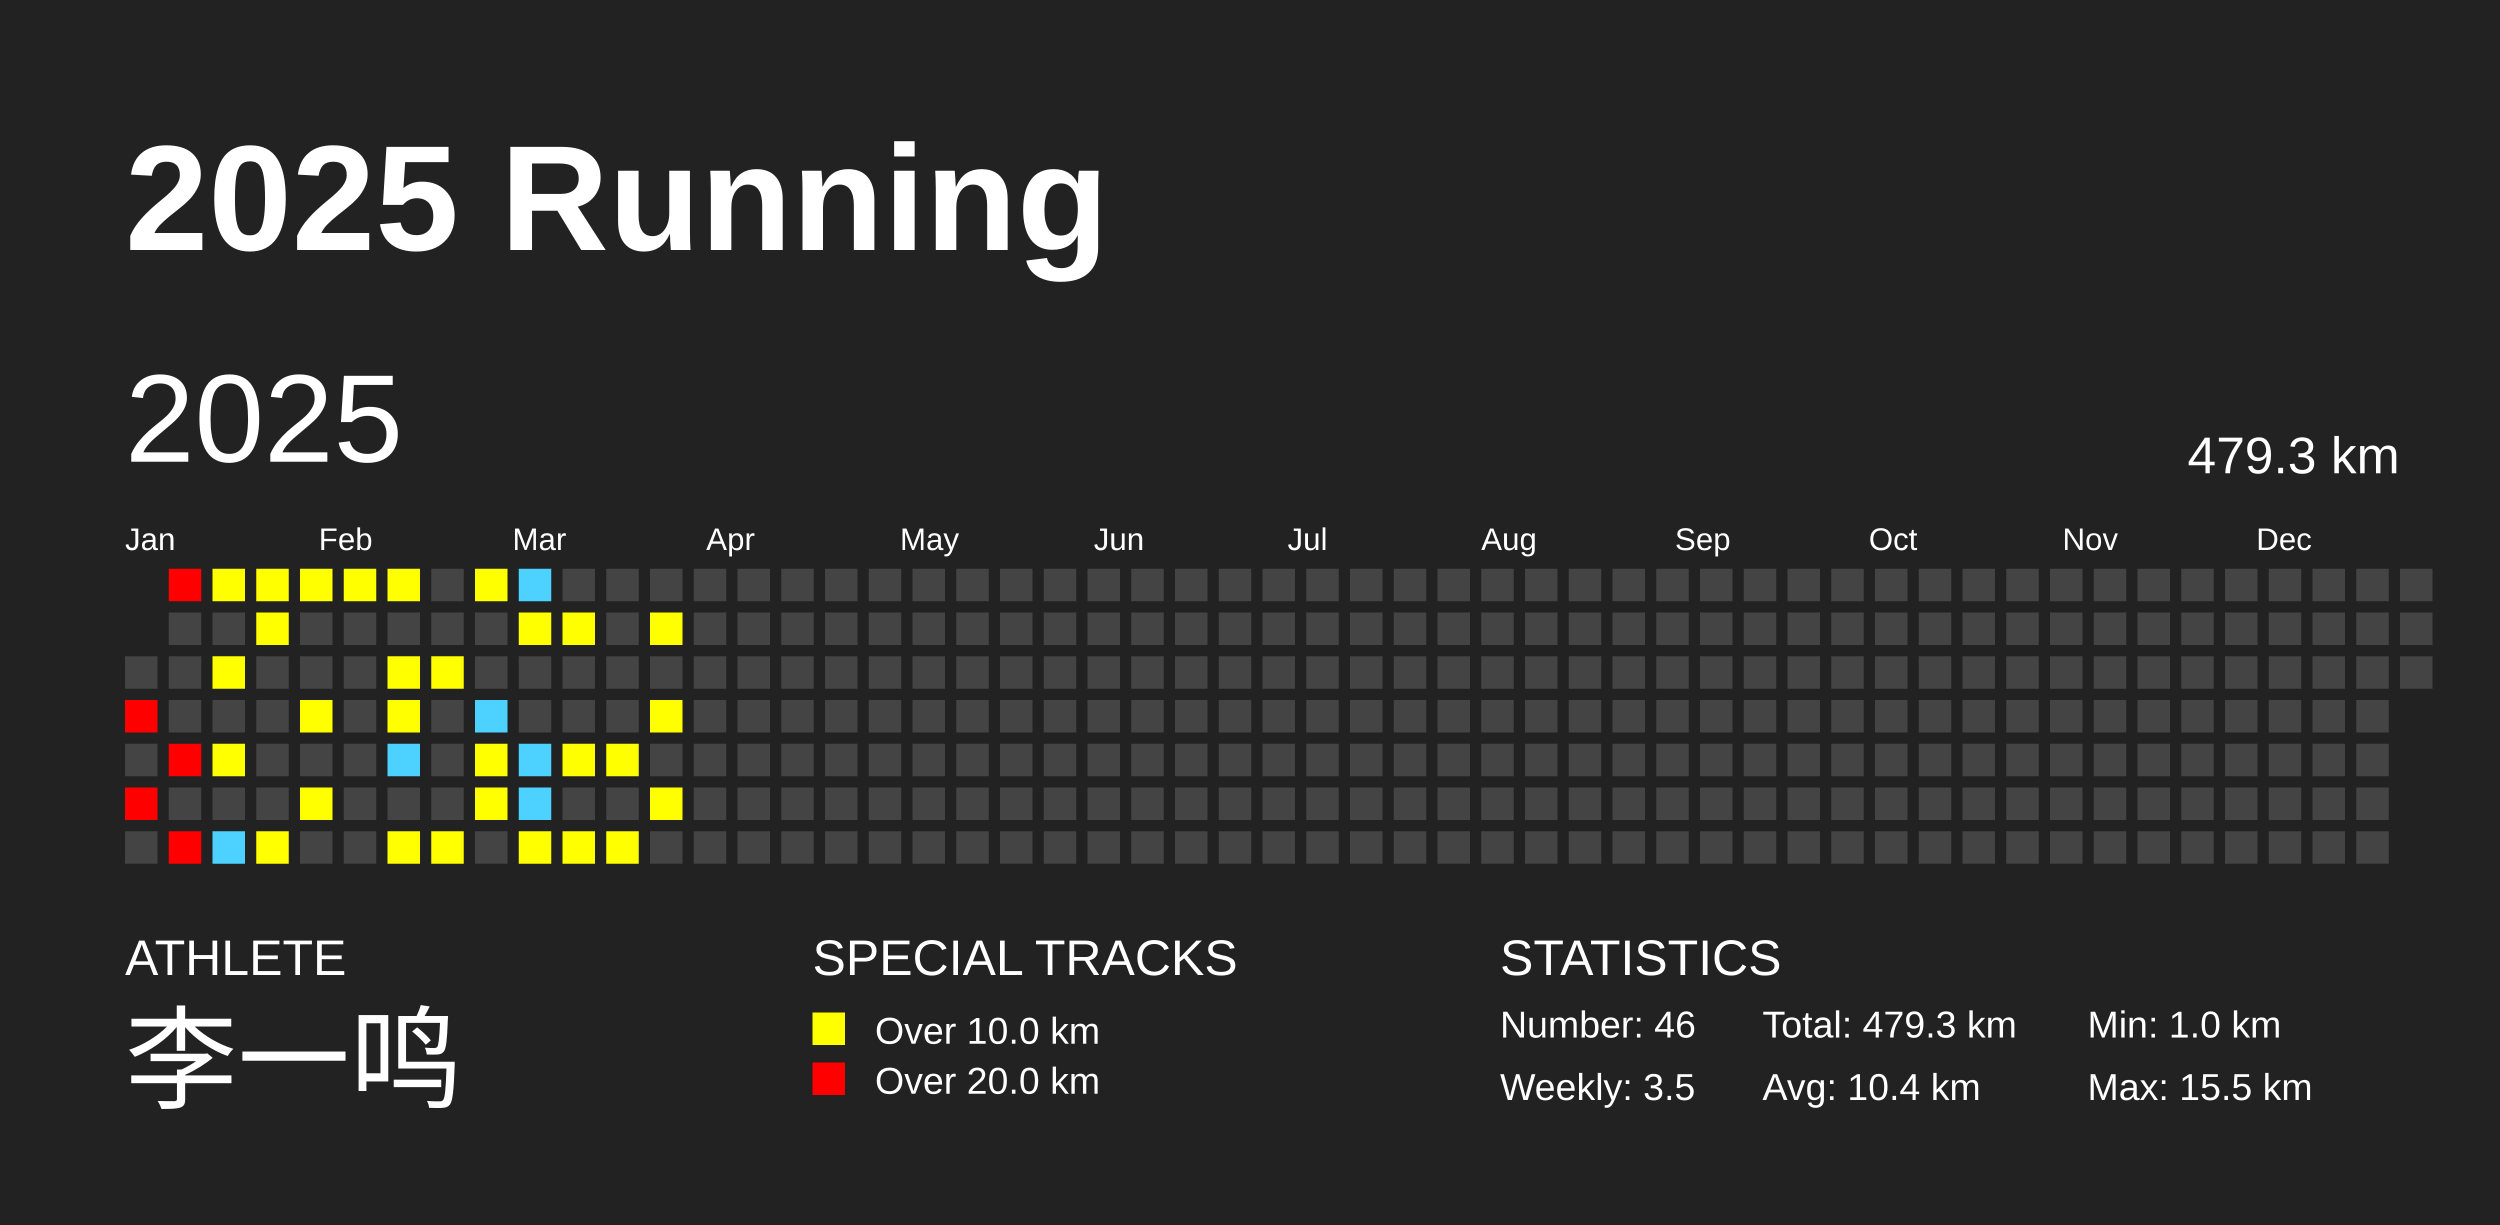
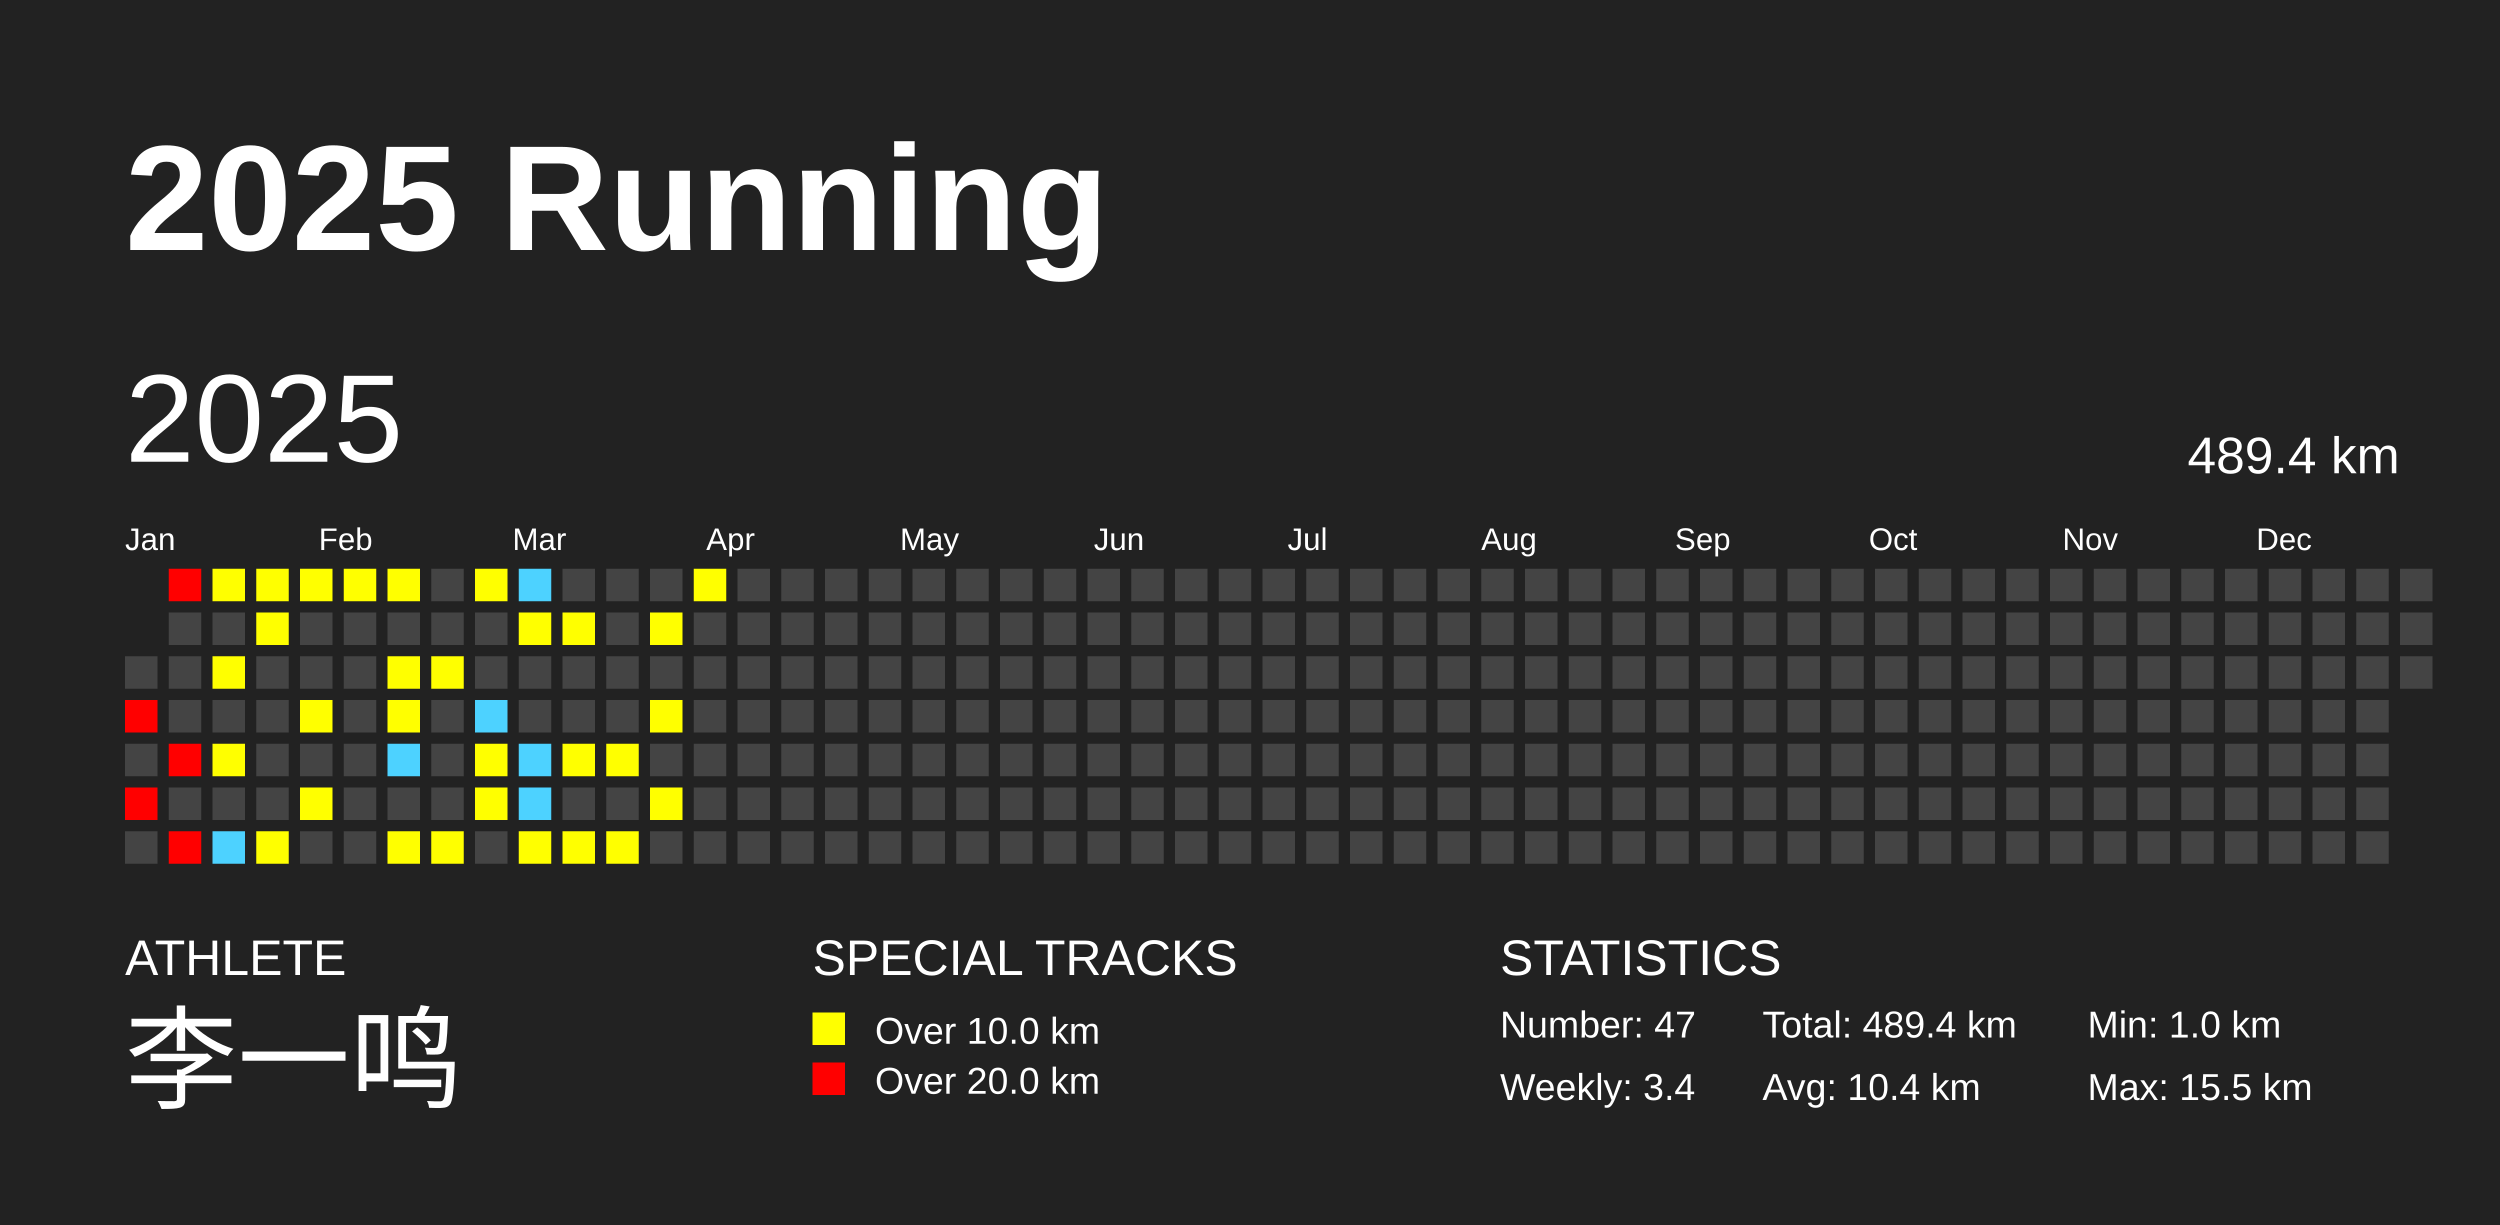
<svg xmlns="http://www.w3.org/2000/svg" baseProfile="full" height="98mm" version="1.1" viewBox="0,0,200,98" width="200mm">
  <defs />
  <rect fill="#222222" height="98" width="200" x="0" y="0" />
  <text fill="#FFFFFF" style="font-size:12px; font-family:Arial; font-weight:bold;" x="10" y="20">2025 Running</text>
  <text fill="#FFFFFF" style="font-size:4px; font-family:Arial" x="10" y="78">ATHLETE</text>
  <text fill="#FFFFFF" style="font-size:9px; font-family:Arial" x="10" y="88">李一鸣</text>
  <text fill="#FFFFFF" style="font-size:4px; font-family:Arial" x="65" y="78">SPECIAL TRACKS</text>
  <rect fill="yellow" height="2.6" width="2.6" x="65" y="81" />
  <text fill="#FFFFFF" style="font-size:3px; font-family:Arial" x="70" y="83.5">Over 10.0 km</text>
  <rect fill="red" height="2.6" width="2.6" x="65" y="85" />
  <text fill="#FFFFFF" style="font-size:3px; font-family:Arial" x="70" y="87.5">Over 20.0 km</text>
  <text fill="#FFFFFF" style="font-size:4px; font-family:Arial" x="120" y="78">STATISTICS</text>
-   <text fill="#FFFFFF" style="font-size:3px; font-family:Arial" x="120" y="83">Number: 46</text>
-   <text fill="#FFFFFF" style="font-size:3px; font-family:Arial" x="120" y="88">Weekly: 3.5</text>
-   <text fill="#FFFFFF" style="font-size:3px; font-family:Arial" x="141" y="83">Total: 479.3 km</text>
+   <text fill="#FFFFFF" style="font-size:3px; font-family:Arial" x="120" y="83">Number: 47</text>
+   <text fill="#FFFFFF" style="font-size:3px; font-family:Arial" x="120" y="88">Weekly: 3.4</text>
+   <text fill="#FFFFFF" style="font-size:3px; font-family:Arial" x="141" y="83">Total: 489.4 km</text>
  <text fill="#FFFFFF" style="font-size:3px; font-family:Arial" x="141" y="88">Avg: 10.4 km</text>
  <text fill="#FFFFFF" style="font-size:3px; font-family:Arial" x="167" y="83">Min: 1.0 km</text>
  <text fill="#FFFFFF" style="font-size:3px; font-family:Arial" x="167" y="88">Max: 15.5 km</text>
  <text dominant-baseline="hanging" fill="#FFFFFF" style="font-size:10.0px; font-family:Arial;" x="10" y="30">2025</text>
-   <text dominant-baseline="hanging" fill="#FFFFFF" style="font-size:4.125px; font-family:Arial;" x="175" y="35">479.3 km</text>
+   <text dominant-baseline="hanging" fill="#FFFFFF" style="font-size:4.125px; font-family:Arial;" x="175" y="35">489.4 km</text>
  <text fill="#FFFFFF" style="font-size:2.5px; font-family:Arial" x="10.0" y="44">Jan</text>
  <text fill="#FFFFFF" style="font-size:2.5px; font-family:Arial" x="25.5" y="44">Feb</text>
  <text fill="#FFFFFF" style="font-size:2.5px; font-family:Arial" x="41.0" y="44">Mar</text>
  <text fill="#FFFFFF" style="font-size:2.5px; font-family:Arial" x="56.5" y="44">Apr</text>
  <text fill="#FFFFFF" style="font-size:2.5px; font-family:Arial" x="72.0" y="44">May</text>
  <text fill="#FFFFFF" style="font-size:2.5px; font-family:Arial" x="87.5" y="44">Jun</text>
  <text fill="#FFFFFF" style="font-size:2.5px; font-family:Arial" x="103.0" y="44">Jul</text>
  <text fill="#FFFFFF" style="font-size:2.5px; font-family:Arial" x="118.5" y="44">Aug</text>
  <text fill="#FFFFFF" style="font-size:2.5px; font-family:Arial" x="134.0" y="44">Sep</text>
  <text fill="#FFFFFF" style="font-size:2.5px; font-family:Arial" x="149.5" y="44">Oct</text>
  <text fill="#FFFFFF" style="font-size:2.5px; font-family:Arial" x="165.0" y="44">Nov</text>
  <text fill="#FFFFFF" style="font-size:2.5px; font-family:Arial" x="180.5" y="44">Dec</text>
  <rect fill="#444444" height="2.6" width="2.6" x="10.0" y="52.5" />
  <rect fill="red" height="2.6" width="2.6" x="10.0" y="56.0" />
  <rect fill="#444444" height="2.6" width="2.6" x="10.0" y="59.5" />
  <rect fill="red" height="2.6" width="2.6" x="10.0" y="63.0" />
  <rect fill="#444444" height="2.6" width="2.6" x="10.0" y="66.5" />
  <rect fill="red" height="2.6" width="2.6" x="13.5" y="45.5" />
  <rect fill="#444444" height="2.6" width="2.6" x="13.5" y="49.0" />
  <rect fill="#444444" height="2.6" width="2.6" x="13.5" y="52.5" />
  <rect fill="#444444" height="2.6" width="2.6" x="13.5" y="56.0" />
  <rect fill="red" height="2.6" width="2.6" x="13.5" y="59.5" />
  <rect fill="#444444" height="2.6" width="2.6" x="13.5" y="63.0" />
  <rect fill="red" height="2.6" width="2.6" x="13.5" y="66.5" />
  <rect fill="yellow" height="2.6" width="2.6" x="17.0" y="45.5" />
  <rect fill="#444444" height="2.6" width="2.6" x="17.0" y="49.0" />
  <rect fill="yellow" height="2.6" width="2.6" x="17.0" y="52.5" />
  <rect fill="#444444" height="2.6" width="2.6" x="17.0" y="56.0" />
  <rect fill="yellow" height="2.6" width="2.6" x="17.0" y="59.5" />
  <rect fill="#444444" height="2.6" width="2.6" x="17.0" y="63.0" />
  <rect fill="#4DD2FF" height="2.6" width="2.6" x="17.0" y="66.5" />
  <rect fill="yellow" height="2.6" width="2.6" x="20.5" y="45.5" />
  <rect fill="yellow" height="2.6" width="2.6" x="20.5" y="49.0" />
  <rect fill="#444444" height="2.6" width="2.6" x="20.5" y="52.5" />
  <rect fill="#444444" height="2.6" width="2.6" x="20.5" y="56.0" />
  <rect fill="#444444" height="2.6" width="2.6" x="20.5" y="59.5" />
  <rect fill="#444444" height="2.6" width="2.6" x="20.5" y="63.0" />
  <rect fill="yellow" height="2.6" width="2.6" x="20.5" y="66.5" />
  <rect fill="yellow" height="2.6" width="2.6" x="24.0" y="45.5" />
  <rect fill="#444444" height="2.6" width="2.6" x="24.0" y="49.0" />
  <rect fill="#444444" height="2.6" width="2.6" x="24.0" y="52.5" />
  <rect fill="yellow" height="2.6" width="2.6" x="24.0" y="56.0" />
  <rect fill="#444444" height="2.6" width="2.6" x="24.0" y="59.5" />
  <rect fill="yellow" height="2.6" width="2.6" x="24.0" y="63.0" />
  <rect fill="#444444" height="2.6" width="2.6" x="24.0" y="66.5" />
  <rect fill="yellow" height="2.6" width="2.6" x="27.5" y="45.5" />
  <rect fill="#444444" height="2.6" width="2.6" x="27.5" y="49.0" />
  <rect fill="#444444" height="2.6" width="2.6" x="27.5" y="52.5" />
  <rect fill="#444444" height="2.6" width="2.6" x="27.5" y="56.0" />
  <rect fill="#444444" height="2.6" width="2.6" x="27.5" y="59.5" />
  <rect fill="#444444" height="2.6" width="2.6" x="27.5" y="63.0" />
  <rect fill="#444444" height="2.6" width="2.6" x="27.5" y="66.5" />
  <rect fill="yellow" height="2.6" width="2.6" x="31.0" y="45.5" />
  <rect fill="#444444" height="2.6" width="2.6" x="31.0" y="49.0" />
  <rect fill="yellow" height="2.6" width="2.6" x="31.0" y="52.5" />
  <rect fill="yellow" height="2.6" width="2.6" x="31.0" y="56.0" />
  <rect fill="#4DD2FF" height="2.6" width="2.6" x="31.0" y="59.5" />
  <rect fill="#444444" height="2.6" width="2.6" x="31.0" y="63.0" />
  <rect fill="yellow" height="2.6" width="2.6" x="31.0" y="66.5" />
  <rect fill="#444444" height="2.6" width="2.6" x="34.5" y="45.5" />
  <rect fill="#444444" height="2.6" width="2.6" x="34.5" y="49.0" />
  <rect fill="yellow" height="2.6" width="2.6" x="34.5" y="52.5" />
  <rect fill="#444444" height="2.6" width="2.6" x="34.5" y="56.0" />
  <rect fill="#444444" height="2.6" width="2.6" x="34.5" y="59.5" />
  <rect fill="#444444" height="2.6" width="2.6" x="34.5" y="63.0" />
  <rect fill="yellow" height="2.6" width="2.6" x="34.5" y="66.5" />
  <rect fill="yellow" height="2.6" width="2.6" x="38.0" y="45.5" />
  <rect fill="#444444" height="2.6" width="2.6" x="38.0" y="49.0" />
  <rect fill="#444444" height="2.6" width="2.6" x="38.0" y="52.5" />
  <rect fill="#4DD2FF" height="2.6" width="2.6" x="38.0" y="56.0" />
  <rect fill="yellow" height="2.6" width="2.6" x="38.0" y="59.5" />
  <rect fill="yellow" height="2.6" width="2.6" x="38.0" y="63.0" />
  <rect fill="#444444" height="2.6" width="2.6" x="38.0" y="66.5" />
  <rect fill="#4DD2FF" height="2.6" width="2.6" x="41.5" y="45.5" />
  <rect fill="yellow" height="2.6" width="2.6" x="41.5" y="49.0" />
  <rect fill="#444444" height="2.6" width="2.6" x="41.5" y="52.5" />
  <rect fill="#444444" height="2.6" width="2.6" x="41.5" y="56.0" />
  <rect fill="#4DD2FF" height="2.6" width="2.6" x="41.5" y="59.5" />
  <rect fill="#4DD2FF" height="2.6" width="2.6" x="41.5" y="63.0" />
  <rect fill="yellow" height="2.6" width="2.6" x="41.5" y="66.5" />
  <rect fill="#444444" height="2.6" width="2.6" x="45.0" y="45.5" />
  <rect fill="yellow" height="2.6" width="2.6" x="45.0" y="49.0" />
  <rect fill="#444444" height="2.6" width="2.6" x="45.0" y="52.5" />
  <rect fill="#444444" height="2.6" width="2.6" x="45.0" y="56.0" />
  <rect fill="yellow" height="2.6" width="2.6" x="45.0" y="59.5" />
  <rect fill="#444444" height="2.6" width="2.6" x="45.0" y="63.0" />
  <rect fill="yellow" height="2.6" width="2.6" x="45.0" y="66.5" />
  <rect fill="#444444" height="2.6" width="2.6" x="48.5" y="45.5" />
  <rect fill="#444444" height="2.6" width="2.6" x="48.5" y="49.0" />
  <rect fill="#444444" height="2.6" width="2.6" x="48.5" y="52.5" />
  <rect fill="#444444" height="2.6" width="2.6" x="48.5" y="56.0" />
  <rect fill="yellow" height="2.6" width="2.6" x="48.5" y="59.5" />
  <rect fill="#444444" height="2.6" width="2.6" x="48.5" y="63.0" />
  <rect fill="yellow" height="2.6" width="2.6" x="48.5" y="66.5" />
  <rect fill="#444444" height="2.6" width="2.6" x="52.0" y="45.5" />
  <rect fill="yellow" height="2.6" width="2.6" x="52.0" y="49.0" />
  <rect fill="#444444" height="2.6" width="2.6" x="52.0" y="52.5" />
  <rect fill="yellow" height="2.6" width="2.6" x="52.0" y="56.0" />
  <rect fill="#444444" height="2.6" width="2.6" x="52.0" y="59.5" />
  <rect fill="yellow" height="2.6" width="2.6" x="52.0" y="63.0" />
  <rect fill="#444444" height="2.6" width="2.6" x="52.0" y="66.5" />
-   <rect fill="#444444" height="2.6" width="2.6" x="55.5" y="45.5" />
+   <rect fill="yellow" height="2.6" width="2.6" x="55.5" y="45.5" />
  <rect fill="#444444" height="2.6" width="2.6" x="55.5" y="49.0" />
  <rect fill="#444444" height="2.6" width="2.6" x="55.5" y="52.5" />
  <rect fill="#444444" height="2.6" width="2.6" x="55.5" y="56.0" />
  <rect fill="#444444" height="2.6" width="2.6" x="55.5" y="59.5" />
  <rect fill="#444444" height="2.6" width="2.6" x="55.5" y="63.0" />
  <rect fill="#444444" height="2.6" width="2.6" x="55.5" y="66.5" />
  <rect fill="#444444" height="2.6" width="2.6" x="59.0" y="45.5" />
  <rect fill="#444444" height="2.6" width="2.6" x="59.0" y="49.0" />
  <rect fill="#444444" height="2.6" width="2.6" x="59.0" y="52.5" />
  <rect fill="#444444" height="2.6" width="2.6" x="59.0" y="56.0" />
  <rect fill="#444444" height="2.6" width="2.6" x="59.0" y="59.5" />
  <rect fill="#444444" height="2.6" width="2.6" x="59.0" y="63.0" />
  <rect fill="#444444" height="2.6" width="2.6" x="59.0" y="66.5" />
  <rect fill="#444444" height="2.6" width="2.6" x="62.5" y="45.5" />
  <rect fill="#444444" height="2.6" width="2.6" x="62.5" y="49.0" />
  <rect fill="#444444" height="2.6" width="2.6" x="62.5" y="52.5" />
  <rect fill="#444444" height="2.6" width="2.6" x="62.5" y="56.0" />
  <rect fill="#444444" height="2.6" width="2.6" x="62.5" y="59.5" />
  <rect fill="#444444" height="2.6" width="2.6" x="62.5" y="63.0" />
  <rect fill="#444444" height="2.6" width="2.6" x="62.5" y="66.5" />
  <rect fill="#444444" height="2.6" width="2.6" x="66.0" y="45.5" />
  <rect fill="#444444" height="2.6" width="2.6" x="66.0" y="49.0" />
  <rect fill="#444444" height="2.6" width="2.6" x="66.0" y="52.5" />
  <rect fill="#444444" height="2.6" width="2.6" x="66.0" y="56.0" />
  <rect fill="#444444" height="2.6" width="2.6" x="66.0" y="59.5" />
  <rect fill="#444444" height="2.6" width="2.6" x="66.0" y="63.0" />
  <rect fill="#444444" height="2.6" width="2.6" x="66.0" y="66.5" />
  <rect fill="#444444" height="2.6" width="2.6" x="69.5" y="45.5" />
  <rect fill="#444444" height="2.6" width="2.6" x="69.5" y="49.0" />
  <rect fill="#444444" height="2.6" width="2.6" x="69.5" y="52.5" />
  <rect fill="#444444" height="2.6" width="2.6" x="69.5" y="56.0" />
  <rect fill="#444444" height="2.6" width="2.6" x="69.5" y="59.5" />
  <rect fill="#444444" height="2.6" width="2.6" x="69.5" y="63.0" />
  <rect fill="#444444" height="2.6" width="2.6" x="69.5" y="66.5" />
  <rect fill="#444444" height="2.6" width="2.6" x="73.0" y="45.5" />
  <rect fill="#444444" height="2.6" width="2.6" x="73.0" y="49.0" />
  <rect fill="#444444" height="2.6" width="2.6" x="73.0" y="52.5" />
  <rect fill="#444444" height="2.6" width="2.6" x="73.0" y="56.0" />
  <rect fill="#444444" height="2.6" width="2.6" x="73.0" y="59.5" />
  <rect fill="#444444" height="2.6" width="2.6" x="73.0" y="63.0" />
  <rect fill="#444444" height="2.6" width="2.6" x="73.0" y="66.5" />
  <rect fill="#444444" height="2.6" width="2.6" x="76.5" y="45.5" />
  <rect fill="#444444" height="2.6" width="2.6" x="76.5" y="49.0" />
  <rect fill="#444444" height="2.6" width="2.6" x="76.5" y="52.5" />
  <rect fill="#444444" height="2.6" width="2.6" x="76.5" y="56.0" />
  <rect fill="#444444" height="2.6" width="2.6" x="76.5" y="59.5" />
  <rect fill="#444444" height="2.6" width="2.6" x="76.5" y="63.0" />
  <rect fill="#444444" height="2.6" width="2.6" x="76.5" y="66.5" />
  <rect fill="#444444" height="2.6" width="2.6" x="80.0" y="45.5" />
  <rect fill="#444444" height="2.6" width="2.6" x="80.0" y="49.0" />
  <rect fill="#444444" height="2.6" width="2.6" x="80.0" y="52.5" />
  <rect fill="#444444" height="2.6" width="2.6" x="80.0" y="56.0" />
  <rect fill="#444444" height="2.6" width="2.6" x="80.0" y="59.5" />
  <rect fill="#444444" height="2.6" width="2.6" x="80.0" y="63.0" />
  <rect fill="#444444" height="2.6" width="2.6" x="80.0" y="66.5" />
  <rect fill="#444444" height="2.6" width="2.6" x="83.5" y="45.5" />
  <rect fill="#444444" height="2.6" width="2.6" x="83.5" y="49.0" />
  <rect fill="#444444" height="2.6" width="2.6" x="83.5" y="52.5" />
  <rect fill="#444444" height="2.6" width="2.6" x="83.5" y="56.0" />
  <rect fill="#444444" height="2.6" width="2.6" x="83.5" y="59.5" />
  <rect fill="#444444" height="2.6" width="2.6" x="83.5" y="63.0" />
  <rect fill="#444444" height="2.6" width="2.6" x="83.5" y="66.5" />
  <rect fill="#444444" height="2.6" width="2.6" x="87.0" y="45.5" />
  <rect fill="#444444" height="2.6" width="2.6" x="87.0" y="49.0" />
  <rect fill="#444444" height="2.6" width="2.6" x="87.0" y="52.5" />
  <rect fill="#444444" height="2.6" width="2.6" x="87.0" y="56.0" />
  <rect fill="#444444" height="2.6" width="2.6" x="87.0" y="59.5" />
  <rect fill="#444444" height="2.6" width="2.6" x="87.0" y="63.0" />
  <rect fill="#444444" height="2.6" width="2.6" x="87.0" y="66.5" />
  <rect fill="#444444" height="2.6" width="2.6" x="90.5" y="45.5" />
  <rect fill="#444444" height="2.6" width="2.6" x="90.5" y="49.0" />
  <rect fill="#444444" height="2.6" width="2.6" x="90.5" y="52.5" />
  <rect fill="#444444" height="2.6" width="2.6" x="90.5" y="56.0" />
  <rect fill="#444444" height="2.6" width="2.6" x="90.5" y="59.5" />
  <rect fill="#444444" height="2.6" width="2.6" x="90.5" y="63.0" />
  <rect fill="#444444" height="2.6" width="2.6" x="90.5" y="66.5" />
  <rect fill="#444444" height="2.6" width="2.6" x="94.0" y="45.5" />
  <rect fill="#444444" height="2.6" width="2.6" x="94.0" y="49.0" />
  <rect fill="#444444" height="2.6" width="2.6" x="94.0" y="52.5" />
  <rect fill="#444444" height="2.6" width="2.6" x="94.0" y="56.0" />
  <rect fill="#444444" height="2.6" width="2.6" x="94.0" y="59.5" />
  <rect fill="#444444" height="2.6" width="2.6" x="94.0" y="63.0" />
  <rect fill="#444444" height="2.6" width="2.6" x="94.0" y="66.5" />
  <rect fill="#444444" height="2.6" width="2.6" x="97.5" y="45.5" />
  <rect fill="#444444" height="2.6" width="2.6" x="97.5" y="49.0" />
  <rect fill="#444444" height="2.6" width="2.6" x="97.5" y="52.5" />
  <rect fill="#444444" height="2.6" width="2.6" x="97.5" y="56.0" />
  <rect fill="#444444" height="2.6" width="2.6" x="97.5" y="59.5" />
  <rect fill="#444444" height="2.6" width="2.6" x="97.5" y="63.0" />
  <rect fill="#444444" height="2.6" width="2.6" x="97.5" y="66.5" />
  <rect fill="#444444" height="2.6" width="2.6" x="101.0" y="45.5" />
  <rect fill="#444444" height="2.6" width="2.6" x="101.0" y="49.0" />
  <rect fill="#444444" height="2.6" width="2.6" x="101.0" y="52.5" />
  <rect fill="#444444" height="2.6" width="2.6" x="101.0" y="56.0" />
  <rect fill="#444444" height="2.6" width="2.6" x="101.0" y="59.5" />
  <rect fill="#444444" height="2.6" width="2.6" x="101.0" y="63.0" />
  <rect fill="#444444" height="2.6" width="2.6" x="101.0" y="66.5" />
  <rect fill="#444444" height="2.6" width="2.6" x="104.5" y="45.5" />
  <rect fill="#444444" height="2.6" width="2.6" x="104.5" y="49.0" />
  <rect fill="#444444" height="2.6" width="2.6" x="104.5" y="52.5" />
  <rect fill="#444444" height="2.6" width="2.6" x="104.5" y="56.0" />
  <rect fill="#444444" height="2.6" width="2.6" x="104.5" y="59.5" />
  <rect fill="#444444" height="2.6" width="2.6" x="104.5" y="63.0" />
  <rect fill="#444444" height="2.6" width="2.6" x="104.5" y="66.5" />
  <rect fill="#444444" height="2.6" width="2.6" x="108.0" y="45.5" />
  <rect fill="#444444" height="2.6" width="2.6" x="108.0" y="49.0" />
  <rect fill="#444444" height="2.6" width="2.6" x="108.0" y="52.5" />
  <rect fill="#444444" height="2.6" width="2.6" x="108.0" y="56.0" />
  <rect fill="#444444" height="2.6" width="2.6" x="108.0" y="59.5" />
  <rect fill="#444444" height="2.6" width="2.6" x="108.0" y="63.0" />
  <rect fill="#444444" height="2.6" width="2.6" x="108.0" y="66.5" />
  <rect fill="#444444" height="2.6" width="2.6" x="111.5" y="45.5" />
  <rect fill="#444444" height="2.6" width="2.6" x="111.5" y="49.0" />
  <rect fill="#444444" height="2.6" width="2.6" x="111.5" y="52.5" />
  <rect fill="#444444" height="2.6" width="2.6" x="111.5" y="56.0" />
  <rect fill="#444444" height="2.6" width="2.6" x="111.5" y="59.5" />
  <rect fill="#444444" height="2.6" width="2.6" x="111.5" y="63.0" />
  <rect fill="#444444" height="2.6" width="2.6" x="111.5" y="66.5" />
  <rect fill="#444444" height="2.6" width="2.6" x="115.0" y="45.5" />
  <rect fill="#444444" height="2.6" width="2.6" x="115.0" y="49.0" />
  <rect fill="#444444" height="2.6" width="2.6" x="115.0" y="52.5" />
  <rect fill="#444444" height="2.6" width="2.6" x="115.0" y="56.0" />
  <rect fill="#444444" height="2.6" width="2.6" x="115.0" y="59.5" />
  <rect fill="#444444" height="2.6" width="2.6" x="115.0" y="63.0" />
  <rect fill="#444444" height="2.6" width="2.6" x="115.0" y="66.5" />
  <rect fill="#444444" height="2.6" width="2.6" x="118.5" y="45.5" />
  <rect fill="#444444" height="2.6" width="2.6" x="118.5" y="49.0" />
  <rect fill="#444444" height="2.6" width="2.6" x="118.5" y="52.5" />
  <rect fill="#444444" height="2.6" width="2.6" x="118.5" y="56.0" />
  <rect fill="#444444" height="2.6" width="2.6" x="118.5" y="59.5" />
  <rect fill="#444444" height="2.6" width="2.6" x="118.5" y="63.0" />
  <rect fill="#444444" height="2.6" width="2.6" x="118.5" y="66.5" />
  <rect fill="#444444" height="2.6" width="2.6" x="122.0" y="45.5" />
  <rect fill="#444444" height="2.6" width="2.6" x="122.0" y="49.0" />
  <rect fill="#444444" height="2.6" width="2.6" x="122.0" y="52.5" />
  <rect fill="#444444" height="2.6" width="2.6" x="122.0" y="56.0" />
  <rect fill="#444444" height="2.6" width="2.6" x="122.0" y="59.5" />
  <rect fill="#444444" height="2.6" width="2.6" x="122.0" y="63.0" />
  <rect fill="#444444" height="2.6" width="2.6" x="122.0" y="66.5" />
  <rect fill="#444444" height="2.6" width="2.6" x="125.5" y="45.5" />
  <rect fill="#444444" height="2.6" width="2.6" x="125.5" y="49.0" />
  <rect fill="#444444" height="2.6" width="2.6" x="125.5" y="52.5" />
  <rect fill="#444444" height="2.6" width="2.6" x="125.5" y="56.0" />
  <rect fill="#444444" height="2.6" width="2.6" x="125.5" y="59.5" />
  <rect fill="#444444" height="2.6" width="2.6" x="125.5" y="63.0" />
  <rect fill="#444444" height="2.6" width="2.6" x="125.5" y="66.5" />
  <rect fill="#444444" height="2.6" width="2.6" x="129.0" y="45.5" />
  <rect fill="#444444" height="2.6" width="2.6" x="129.0" y="49.0" />
  <rect fill="#444444" height="2.6" width="2.6" x="129.0" y="52.5" />
  <rect fill="#444444" height="2.6" width="2.6" x="129.0" y="56.0" />
  <rect fill="#444444" height="2.6" width="2.6" x="129.0" y="59.5" />
  <rect fill="#444444" height="2.6" width="2.6" x="129.0" y="63.0" />
  <rect fill="#444444" height="2.6" width="2.6" x="129.0" y="66.5" />
  <rect fill="#444444" height="2.6" width="2.6" x="132.5" y="45.5" />
  <rect fill="#444444" height="2.6" width="2.6" x="132.5" y="49.0" />
  <rect fill="#444444" height="2.6" width="2.6" x="132.5" y="52.5" />
  <rect fill="#444444" height="2.6" width="2.6" x="132.5" y="56.0" />
  <rect fill="#444444" height="2.6" width="2.6" x="132.5" y="59.5" />
  <rect fill="#444444" height="2.6" width="2.6" x="132.5" y="63.0" />
  <rect fill="#444444" height="2.6" width="2.6" x="132.5" y="66.5" />
  <rect fill="#444444" height="2.6" width="2.6" x="136.0" y="45.5" />
  <rect fill="#444444" height="2.6" width="2.6" x="136.0" y="49.0" />
  <rect fill="#444444" height="2.6" width="2.6" x="136.0" y="52.5" />
  <rect fill="#444444" height="2.6" width="2.6" x="136.0" y="56.0" />
  <rect fill="#444444" height="2.6" width="2.6" x="136.0" y="59.5" />
  <rect fill="#444444" height="2.6" width="2.6" x="136.0" y="63.0" />
  <rect fill="#444444" height="2.6" width="2.6" x="136.0" y="66.5" />
  <rect fill="#444444" height="2.6" width="2.6" x="139.5" y="45.5" />
  <rect fill="#444444" height="2.6" width="2.6" x="139.5" y="49.0" />
  <rect fill="#444444" height="2.6" width="2.6" x="139.5" y="52.5" />
  <rect fill="#444444" height="2.6" width="2.6" x="139.5" y="56.0" />
  <rect fill="#444444" height="2.6" width="2.6" x="139.5" y="59.5" />
  <rect fill="#444444" height="2.6" width="2.6" x="139.5" y="63.0" />
  <rect fill="#444444" height="2.6" width="2.6" x="139.5" y="66.5" />
  <rect fill="#444444" height="2.6" width="2.6" x="143.0" y="45.5" />
  <rect fill="#444444" height="2.6" width="2.6" x="143.0" y="49.0" />
  <rect fill="#444444" height="2.6" width="2.6" x="143.0" y="52.5" />
  <rect fill="#444444" height="2.6" width="2.6" x="143.0" y="56.0" />
  <rect fill="#444444" height="2.6" width="2.6" x="143.0" y="59.5" />
  <rect fill="#444444" height="2.6" width="2.6" x="143.0" y="63.0" />
  <rect fill="#444444" height="2.6" width="2.6" x="143.0" y="66.5" />
  <rect fill="#444444" height="2.6" width="2.6" x="146.5" y="45.5" />
  <rect fill="#444444" height="2.6" width="2.6" x="146.5" y="49.0" />
  <rect fill="#444444" height="2.6" width="2.6" x="146.5" y="52.5" />
  <rect fill="#444444" height="2.6" width="2.6" x="146.5" y="56.0" />
  <rect fill="#444444" height="2.6" width="2.6" x="146.5" y="59.5" />
  <rect fill="#444444" height="2.6" width="2.6" x="146.5" y="63.0" />
  <rect fill="#444444" height="2.6" width="2.6" x="146.5" y="66.5" />
  <rect fill="#444444" height="2.6" width="2.6" x="150.0" y="45.5" />
  <rect fill="#444444" height="2.6" width="2.6" x="150.0" y="49.0" />
  <rect fill="#444444" height="2.6" width="2.6" x="150.0" y="52.5" />
  <rect fill="#444444" height="2.6" width="2.6" x="150.0" y="56.0" />
  <rect fill="#444444" height="2.6" width="2.6" x="150.0" y="59.5" />
  <rect fill="#444444" height="2.6" width="2.6" x="150.0" y="63.0" />
  <rect fill="#444444" height="2.6" width="2.6" x="150.0" y="66.5" />
  <rect fill="#444444" height="2.6" width="2.6" x="153.5" y="45.5" />
  <rect fill="#444444" height="2.6" width="2.6" x="153.5" y="49.0" />
  <rect fill="#444444" height="2.6" width="2.6" x="153.5" y="52.5" />
  <rect fill="#444444" height="2.6" width="2.6" x="153.5" y="56.0" />
  <rect fill="#444444" height="2.6" width="2.6" x="153.5" y="59.5" />
  <rect fill="#444444" height="2.6" width="2.6" x="153.5" y="63.0" />
  <rect fill="#444444" height="2.6" width="2.6" x="153.5" y="66.5" />
  <rect fill="#444444" height="2.6" width="2.6" x="157.0" y="45.5" />
  <rect fill="#444444" height="2.6" width="2.6" x="157.0" y="49.0" />
  <rect fill="#444444" height="2.6" width="2.6" x="157.0" y="52.5" />
  <rect fill="#444444" height="2.6" width="2.6" x="157.0" y="56.0" />
  <rect fill="#444444" height="2.6" width="2.6" x="157.0" y="59.5" />
  <rect fill="#444444" height="2.6" width="2.6" x="157.0" y="63.0" />
  <rect fill="#444444" height="2.6" width="2.6" x="157.0" y="66.5" />
  <rect fill="#444444" height="2.6" width="2.6" x="160.5" y="45.5" />
  <rect fill="#444444" height="2.6" width="2.6" x="160.5" y="49.0" />
  <rect fill="#444444" height="2.6" width="2.6" x="160.5" y="52.5" />
  <rect fill="#444444" height="2.6" width="2.6" x="160.5" y="56.0" />
  <rect fill="#444444" height="2.6" width="2.6" x="160.5" y="59.5" />
  <rect fill="#444444" height="2.6" width="2.6" x="160.5" y="63.0" />
  <rect fill="#444444" height="2.6" width="2.6" x="160.5" y="66.5" />
  <rect fill="#444444" height="2.6" width="2.6" x="164.0" y="45.5" />
  <rect fill="#444444" height="2.6" width="2.6" x="164.0" y="49.0" />
  <rect fill="#444444" height="2.6" width="2.6" x="164.0" y="52.5" />
  <rect fill="#444444" height="2.6" width="2.6" x="164.0" y="56.0" />
  <rect fill="#444444" height="2.6" width="2.6" x="164.0" y="59.5" />
  <rect fill="#444444" height="2.6" width="2.6" x="164.0" y="63.0" />
  <rect fill="#444444" height="2.6" width="2.6" x="164.0" y="66.5" />
  <rect fill="#444444" height="2.6" width="2.6" x="167.5" y="45.5" />
  <rect fill="#444444" height="2.6" width="2.6" x="167.5" y="49.0" />
  <rect fill="#444444" height="2.6" width="2.6" x="167.5" y="52.5" />
  <rect fill="#444444" height="2.6" width="2.6" x="167.5" y="56.0" />
  <rect fill="#444444" height="2.6" width="2.6" x="167.5" y="59.5" />
  <rect fill="#444444" height="2.6" width="2.6" x="167.5" y="63.0" />
  <rect fill="#444444" height="2.6" width="2.6" x="167.5" y="66.5" />
  <rect fill="#444444" height="2.6" width="2.6" x="171.0" y="45.5" />
  <rect fill="#444444" height="2.6" width="2.6" x="171.0" y="49.0" />
  <rect fill="#444444" height="2.6" width="2.6" x="171.0" y="52.5" />
  <rect fill="#444444" height="2.6" width="2.6" x="171.0" y="56.0" />
  <rect fill="#444444" height="2.6" width="2.6" x="171.0" y="59.5" />
  <rect fill="#444444" height="2.6" width="2.6" x="171.0" y="63.0" />
  <rect fill="#444444" height="2.6" width="2.6" x="171.0" y="66.5" />
  <rect fill="#444444" height="2.6" width="2.6" x="174.5" y="45.5" />
  <rect fill="#444444" height="2.6" width="2.6" x="174.5" y="49.0" />
  <rect fill="#444444" height="2.6" width="2.6" x="174.5" y="52.5" />
  <rect fill="#444444" height="2.6" width="2.6" x="174.5" y="56.0" />
  <rect fill="#444444" height="2.6" width="2.6" x="174.5" y="59.5" />
  <rect fill="#444444" height="2.6" width="2.6" x="174.5" y="63.0" />
  <rect fill="#444444" height="2.6" width="2.6" x="174.5" y="66.5" />
  <rect fill="#444444" height="2.6" width="2.6" x="178.0" y="45.5" />
  <rect fill="#444444" height="2.6" width="2.6" x="178.0" y="49.0" />
  <rect fill="#444444" height="2.6" width="2.6" x="178.0" y="52.5" />
  <rect fill="#444444" height="2.6" width="2.6" x="178.0" y="56.0" />
  <rect fill="#444444" height="2.6" width="2.6" x="178.0" y="59.5" />
  <rect fill="#444444" height="2.6" width="2.6" x="178.0" y="63.0" />
  <rect fill="#444444" height="2.6" width="2.6" x="178.0" y="66.5" />
  <rect fill="#444444" height="2.6" width="2.6" x="181.5" y="45.5" />
  <rect fill="#444444" height="2.6" width="2.6" x="181.5" y="49.0" />
  <rect fill="#444444" height="2.6" width="2.6" x="181.5" y="52.5" />
  <rect fill="#444444" height="2.6" width="2.6" x="181.5" y="56.0" />
  <rect fill="#444444" height="2.6" width="2.6" x="181.5" y="59.5" />
  <rect fill="#444444" height="2.6" width="2.6" x="181.5" y="63.0" />
  <rect fill="#444444" height="2.6" width="2.6" x="181.5" y="66.5" />
  <rect fill="#444444" height="2.6" width="2.6" x="185.0" y="45.5" />
  <rect fill="#444444" height="2.6" width="2.6" x="185.0" y="49.0" />
  <rect fill="#444444" height="2.6" width="2.6" x="185.0" y="52.5" />
  <rect fill="#444444" height="2.6" width="2.6" x="185.0" y="56.0" />
  <rect fill="#444444" height="2.6" width="2.6" x="185.0" y="59.5" />
  <rect fill="#444444" height="2.6" width="2.6" x="185.0" y="63.0" />
  <rect fill="#444444" height="2.6" width="2.6" x="185.0" y="66.5" />
  <rect fill="#444444" height="2.6" width="2.6" x="188.5" y="45.5" />
  <rect fill="#444444" height="2.6" width="2.6" x="188.5" y="49.0" />
  <rect fill="#444444" height="2.6" width="2.6" x="188.5" y="52.5" />
  <rect fill="#444444" height="2.6" width="2.6" x="188.5" y="56.0" />
  <rect fill="#444444" height="2.6" width="2.6" x="188.5" y="59.5" />
  <rect fill="#444444" height="2.6" width="2.6" x="188.5" y="63.0" />
  <rect fill="#444444" height="2.6" width="2.6" x="188.5" y="66.5" />
  <rect fill="#444444" height="2.6" width="2.6" x="192.0" y="45.5" />
  <rect fill="#444444" height="2.6" width="2.6" x="192.0" y="49.0" />
  <rect fill="#444444" height="2.6" width="2.6" x="192.0" y="52.5" />
</svg>
